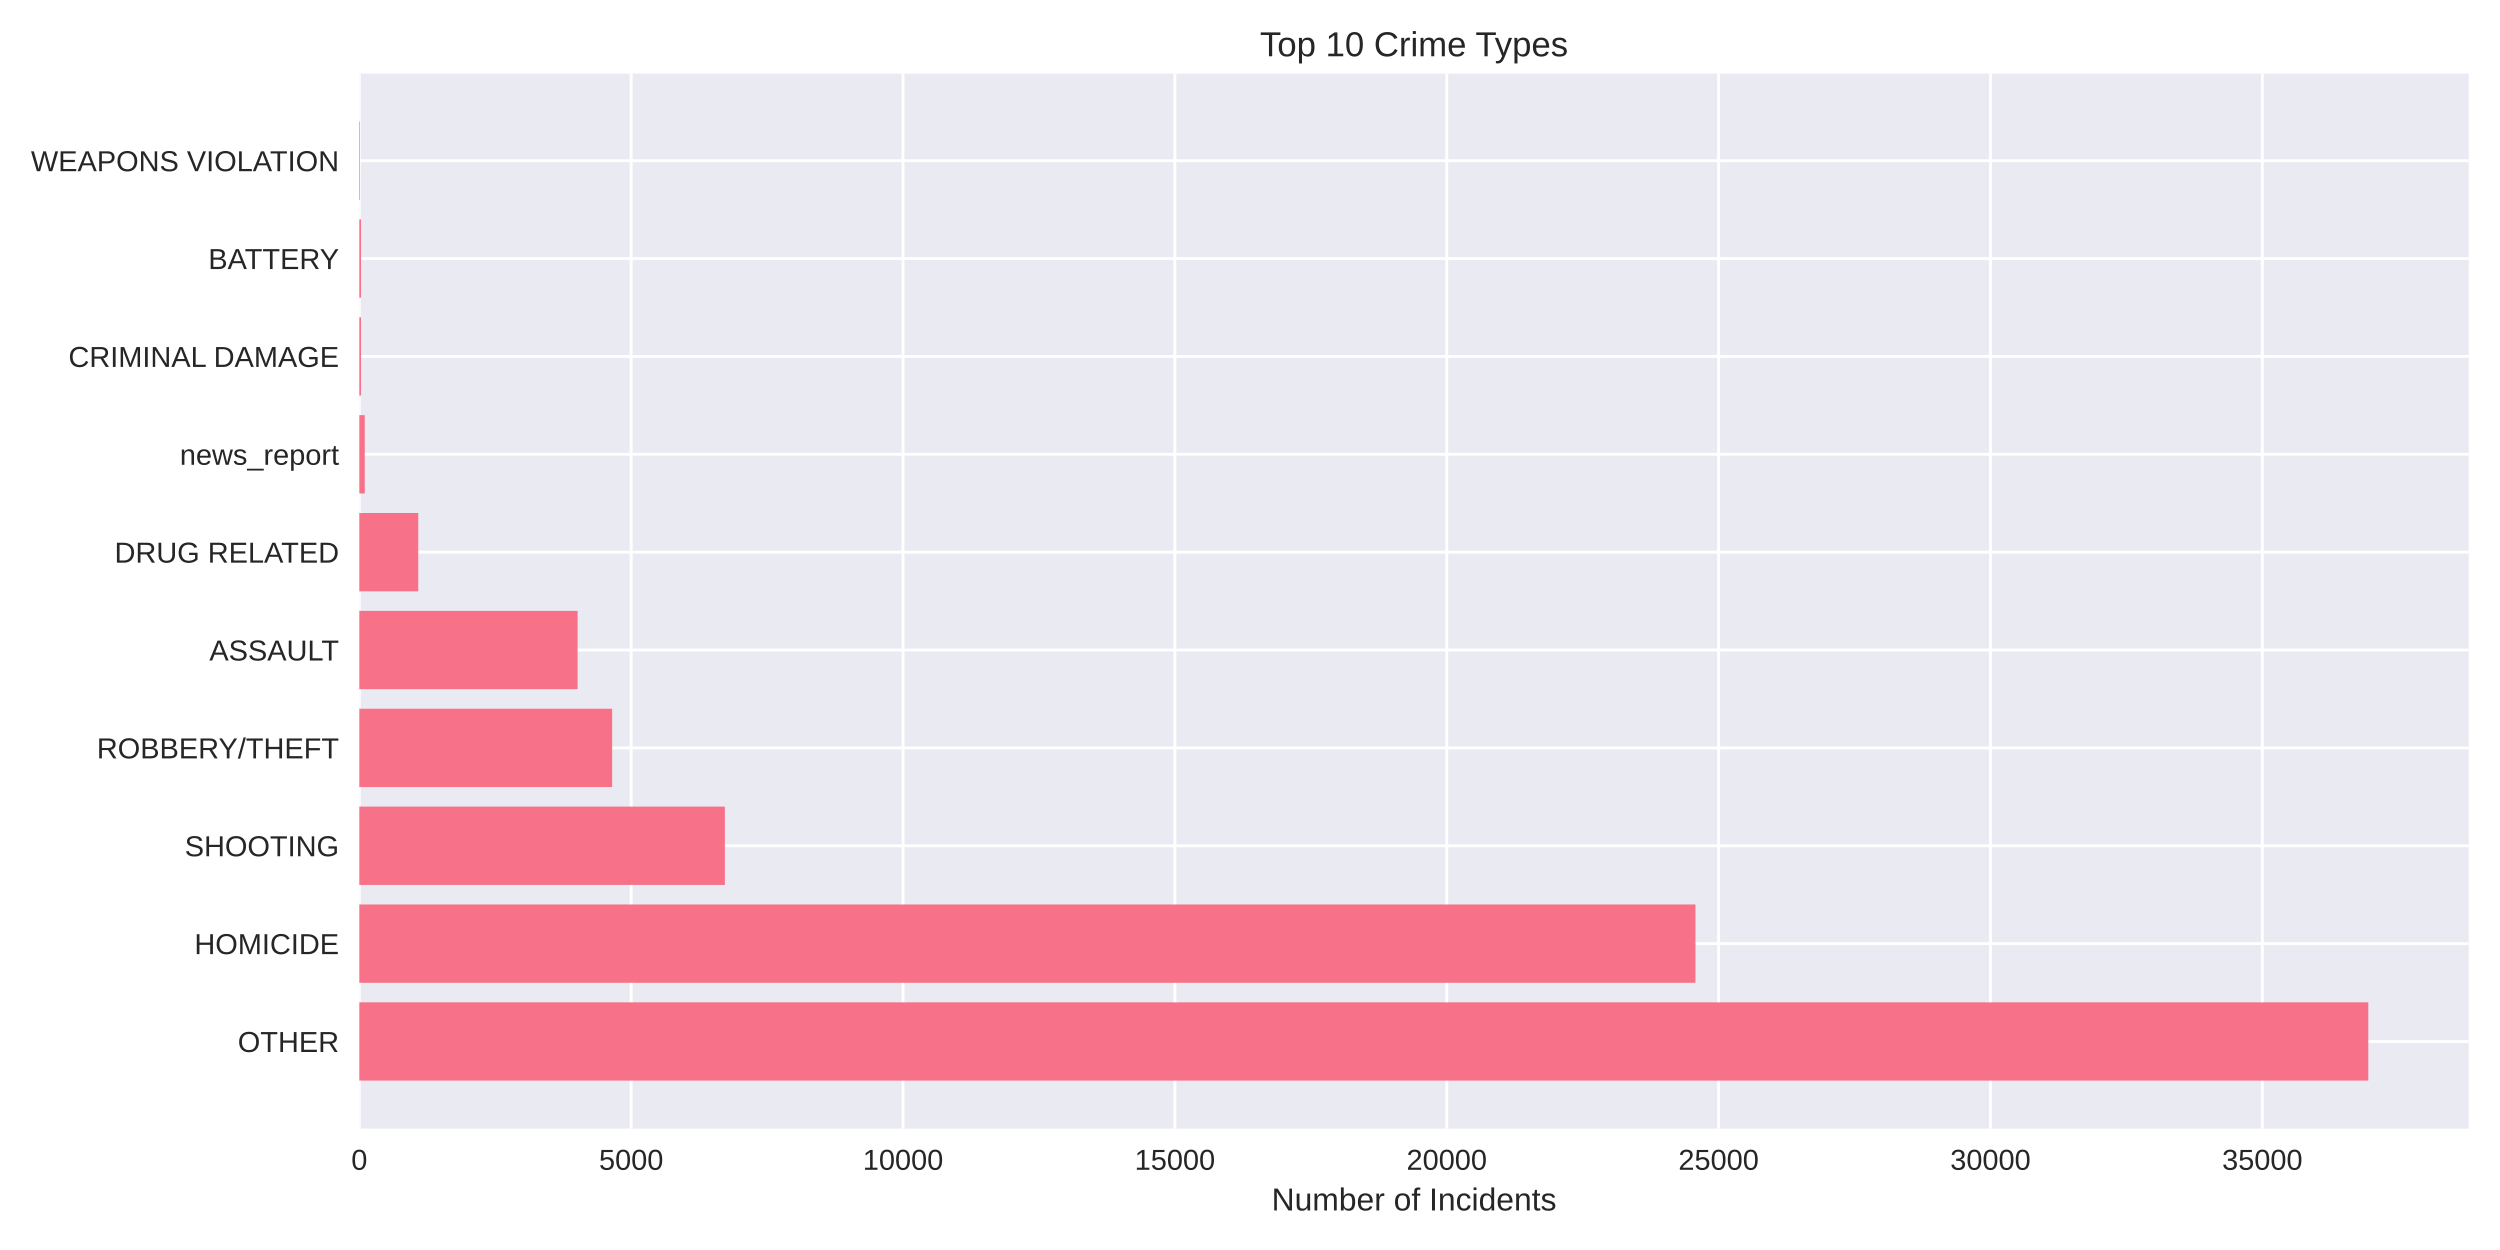
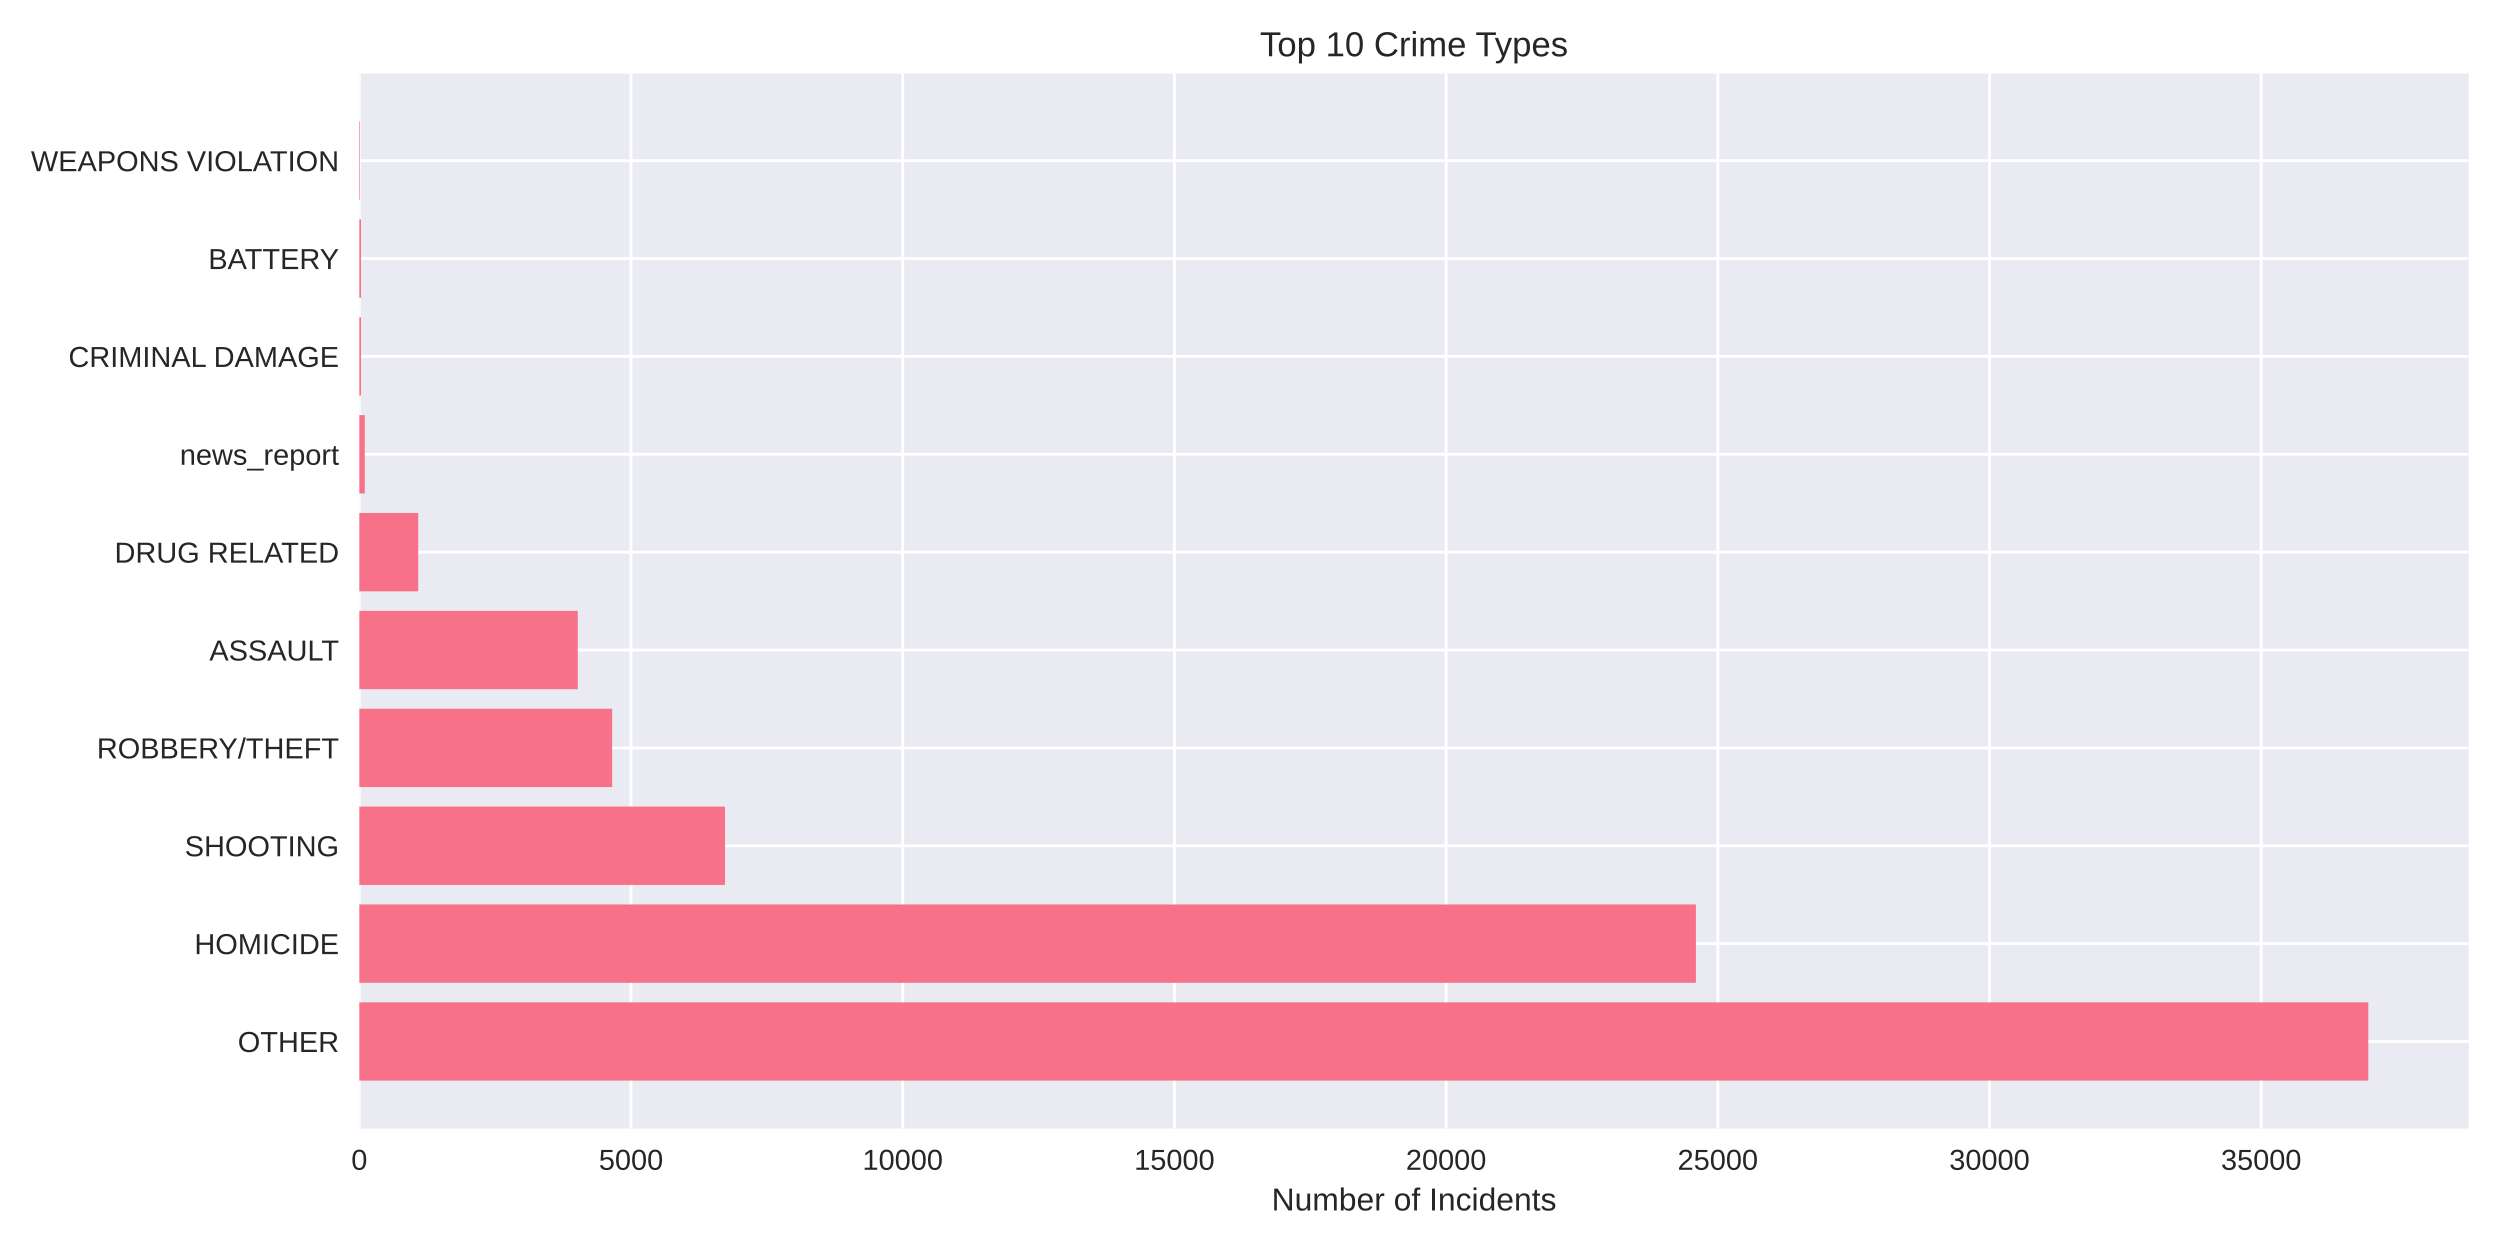
<svg xmlns="http://www.w3.org/2000/svg" width="864pt" height="432pt" viewBox="0 0 864 432" version="1.1">
  <defs>
    <style type="text/css">*{stroke-linejoin: round; stroke-linecap: butt}</style>
  </defs>
  <g id="figure_1">
    <g id="patch_1">
      <path d="M 0 432  L 864 432  L 864 0  L 0 0  z " style="fill: #ffffff" />
    </g>
    <g id="axes_1">
      <g id="patch_2">
        <path d="M 124.18 390.04  L 853.2 390.04  L 853.2 25.44  L 124.18 25.44  z " style="fill: #eaeaf2" />
      </g>
      <g id="matplotlib.axis_1">
        <g id="xtick_1">
          <g id="line2d_1">
-             <path d="M 124.18 390.04  L 124.18 25.44  " clip-path="url(#p4f50f93c03)" style="fill: none; stroke: #ffffff; stroke-linecap: round" />
+             <path d="M 124.18 390.04  L 124.18 25.44  " clip-path="url(#pb8ecaa3fb9)" style="fill: none; stroke: #ffffff; stroke-linecap: round" />
          </g>
          <g id="line2d_2" />
          <g id="text_1">
            <text style="fill: #262626; font: 10px 'Arial', 'Liberation Sans', 'DejaVu Sans', 'Bitstream Vera Sans', sans-serif; text-anchor: middle" x="124.18" y="404.287" transform="rotate(-0 124.18 404.2869)">0</text>
          </g>
        </g>
        <g id="xtick_2">
          <g id="line2d_3">
-             <path d="M 218.134 390.04  L 218.134 25.44  " clip-path="url(#p4f50f93c03)" style="fill: none; stroke: #ffffff; stroke-linecap: round" />
+             <path d="M 218.079 390.04  L 218.079 25.44  " clip-path="url(#pb8ecaa3fb9)" style="fill: none; stroke: #ffffff; stroke-linecap: round" />
          </g>
          <g id="line2d_4" />
          <g id="text_2">
-             <text style="fill: #262626; font: 10px 'Arial', 'Liberation Sans', 'DejaVu Sans', 'Bitstream Vera Sans', sans-serif; text-anchor: middle" x="218.134" y="404.287" transform="rotate(-0 218.1345 404.2869)">5000</text>
+             <text style="fill: #262626; font: 10px 'Arial', 'Liberation Sans', 'DejaVu Sans', 'Bitstream Vera Sans', sans-serif; text-anchor: middle" x="218.079" y="404.287" transform="rotate(-0 218.0786 404.2869)">5000</text>
          </g>
        </g>
        <g id="xtick_3">
          <g id="line2d_5">
-             <path d="M 312.089 390.04  L 312.089 25.44  " clip-path="url(#p4f50f93c03)" style="fill: none; stroke: #ffffff; stroke-linecap: round" />
+             <path d="M 311.977 390.04  L 311.977 25.44  " clip-path="url(#pb8ecaa3fb9)" style="fill: none; stroke: #ffffff; stroke-linecap: round" />
          </g>
          <g id="line2d_6" />
          <g id="text_3">
-             <text style="fill: #262626; font: 10px 'Arial', 'Liberation Sans', 'DejaVu Sans', 'Bitstream Vera Sans', sans-serif; text-anchor: middle" x="312.089" y="404.287" transform="rotate(-0 312.0889 404.2869)">10000</text>
+             <text style="fill: #262626; font: 10px 'Arial', 'Liberation Sans', 'DejaVu Sans', 'Bitstream Vera Sans', sans-serif; text-anchor: middle" x="311.977" y="404.287" transform="rotate(-0 311.9771 404.2869)">10000</text>
          </g>
        </g>
        <g id="xtick_4">
          <g id="line2d_7">
-             <path d="M 406.043 390.04  L 406.043 25.44  " clip-path="url(#p4f50f93c03)" style="fill: none; stroke: #ffffff; stroke-linecap: round" />
+             <path d="M 405.876 390.04  L 405.876 25.44  " clip-path="url(#pb8ecaa3fb9)" style="fill: none; stroke: #ffffff; stroke-linecap: round" />
          </g>
          <g id="line2d_8" />
          <g id="text_4">
-             <text style="fill: #262626; font: 10px 'Arial', 'Liberation Sans', 'DejaVu Sans', 'Bitstream Vera Sans', sans-serif; text-anchor: middle" x="406.043" y="404.287" transform="rotate(-0 406.0434 404.2869)">15000</text>
+             <text style="fill: #262626; font: 10px 'Arial', 'Liberation Sans', 'DejaVu Sans', 'Bitstream Vera Sans', sans-serif; text-anchor: middle" x="405.876" y="404.287" transform="rotate(-0 405.8757 404.2869)">15000</text>
          </g>
        </g>
        <g id="xtick_5">
          <g id="line2d_9">
-             <path d="M 499.998 390.04  L 499.998 25.44  " clip-path="url(#p4f50f93c03)" style="fill: none; stroke: #ffffff; stroke-linecap: round" />
+             <path d="M 499.774 390.04  L 499.774 25.44  " clip-path="url(#pb8ecaa3fb9)" style="fill: none; stroke: #ffffff; stroke-linecap: round" />
          </g>
          <g id="line2d_10" />
          <g id="text_5">
-             <text style="fill: #262626; font: 10px 'Arial', 'Liberation Sans', 'DejaVu Sans', 'Bitstream Vera Sans', sans-serif; text-anchor: middle" x="499.998" y="404.287" transform="rotate(-0 499.9979 404.2869)">20000</text>
+             <text style="fill: #262626; font: 10px 'Arial', 'Liberation Sans', 'DejaVu Sans', 'Bitstream Vera Sans', sans-serif; text-anchor: middle" x="499.774" y="404.287" transform="rotate(-0 499.7743 404.2869)">20000</text>
          </g>
        </g>
        <g id="xtick_6">
          <g id="line2d_11">
-             <path d="M 593.952 390.04  L 593.952 25.44  " clip-path="url(#p4f50f93c03)" style="fill: none; stroke: #ffffff; stroke-linecap: round" />
+             <path d="M 593.673 390.04  L 593.673 25.44  " clip-path="url(#pb8ecaa3fb9)" style="fill: none; stroke: #ffffff; stroke-linecap: round" />
          </g>
          <g id="line2d_12" />
          <g id="text_6">
-             <text style="fill: #262626; font: 10px 'Arial', 'Liberation Sans', 'DejaVu Sans', 'Bitstream Vera Sans', sans-serif; text-anchor: middle" x="593.952" y="404.287" transform="rotate(-0 593.9524 404.2869)">25000</text>
+             <text style="fill: #262626; font: 10px 'Arial', 'Liberation Sans', 'DejaVu Sans', 'Bitstream Vera Sans', sans-serif; text-anchor: middle" x="593.673" y="404.287" transform="rotate(-0 593.6728 404.2869)">25000</text>
          </g>
        </g>
        <g id="xtick_7">
          <g id="line2d_13">
-             <path d="M 687.907 390.04  L 687.907 25.44  " clip-path="url(#p4f50f93c03)" style="fill: none; stroke: #ffffff; stroke-linecap: round" />
+             <path d="M 687.571 390.04  L 687.571 25.44  " clip-path="url(#pb8ecaa3fb9)" style="fill: none; stroke: #ffffff; stroke-linecap: round" />
          </g>
          <g id="line2d_14" />
          <g id="text_7">
-             <text style="fill: #262626; font: 10px 'Arial', 'Liberation Sans', 'DejaVu Sans', 'Bitstream Vera Sans', sans-serif; text-anchor: middle" x="687.907" y="404.287" transform="rotate(-0 687.9068 404.2869)">30000</text>
+             <text style="fill: #262626; font: 10px 'Arial', 'Liberation Sans', 'DejaVu Sans', 'Bitstream Vera Sans', sans-serif; text-anchor: middle" x="687.571" y="404.287" transform="rotate(-0 687.5714 404.2869)">30000</text>
          </g>
        </g>
        <g id="xtick_8">
          <g id="line2d_15">
-             <path d="M 781.861 390.04  L 781.861 25.44  " clip-path="url(#p4f50f93c03)" style="fill: none; stroke: #ffffff; stroke-linecap: round" />
+             <path d="M 781.47 390.04  L 781.47 25.44  " clip-path="url(#pb8ecaa3fb9)" style="fill: none; stroke: #ffffff; stroke-linecap: round" />
          </g>
          <g id="line2d_16" />
          <g id="text_8">
-             <text style="fill: #262626; font: 10px 'Arial', 'Liberation Sans', 'DejaVu Sans', 'Bitstream Vera Sans', sans-serif; text-anchor: middle" x="781.861" y="404.287" transform="rotate(-0 781.8613 404.2869)">35000</text>
+             <text style="fill: #262626; font: 10px 'Arial', 'Liberation Sans', 'DejaVu Sans', 'Bitstream Vera Sans', sans-serif; text-anchor: middle" x="781.47" y="404.287" transform="rotate(-0 781.4699 404.2869)">35000</text>
          </g>
        </g>
        <g id="text_9">
          <text style="fill: #262626; font: 11px 'Arial', 'Liberation Sans', 'DejaVu Sans', 'Bitstream Vera Sans', sans-serif; text-anchor: middle" x="488.69" y="418.333" transform="rotate(-0 488.69 418.3334)">Number of Incidents</text>
        </g>
      </g>
      <g id="matplotlib.axis_2">
        <g id="ytick_1">
          <g id="line2d_17">
-             <path d="M 124.18 359.939  L 853.2 359.939  " clip-path="url(#p4f50f93c03)" style="fill: none; stroke: #ffffff; stroke-linecap: round" />
+             <path d="M 124.18 359.939  L 853.2 359.939  " clip-path="url(#pb8ecaa3fb9)" style="fill: none; stroke: #ffffff; stroke-linecap: round" />
          </g>
          <g id="line2d_18" />
          <g id="text_10">
            <text style="fill: #262626; font: 10px 'Arial', 'Liberation Sans', 'DejaVu Sans', 'Bitstream Vera Sans', sans-serif; text-anchor: end" x="117.18" y="363.562" transform="rotate(-0 117.18 363.562)">OTHER</text>
          </g>
        </g>
        <g id="ytick_2">
          <g id="line2d_19">
-             <path d="M 124.18 326.117  L 853.2 326.117  " clip-path="url(#p4f50f93c03)" style="fill: none; stroke: #ffffff; stroke-linecap: round" />
+             <path d="M 124.18 326.117  L 853.2 326.117  " clip-path="url(#pb8ecaa3fb9)" style="fill: none; stroke: #ffffff; stroke-linecap: round" />
          </g>
          <g id="line2d_20" />
          <g id="text_11">
            <text style="fill: #262626; font: 10px 'Arial', 'Liberation Sans', 'DejaVu Sans', 'Bitstream Vera Sans', sans-serif; text-anchor: end" x="117.18" y="329.74" transform="rotate(-0 117.18 329.7401)">HOMICIDE</text>
          </g>
        </g>
        <g id="ytick_3">
          <g id="line2d_21">
-             <path d="M 124.18 292.295  L 853.2 292.295  " clip-path="url(#p4f50f93c03)" style="fill: none; stroke: #ffffff; stroke-linecap: round" />
+             <path d="M 124.18 292.295  L 853.2 292.295  " clip-path="url(#pb8ecaa3fb9)" style="fill: none; stroke: #ffffff; stroke-linecap: round" />
          </g>
          <g id="line2d_22" />
          <g id="text_12">
            <text style="fill: #262626; font: 10px 'Arial', 'Liberation Sans', 'DejaVu Sans', 'Bitstream Vera Sans', sans-serif; text-anchor: end" x="117.18" y="295.918" transform="rotate(-0 117.18 295.9182)">SHOOTING</text>
          </g>
        </g>
        <g id="ytick_4">
          <g id="line2d_23">
-             <path d="M 124.18 258.473  L 853.2 258.473  " clip-path="url(#p4f50f93c03)" style="fill: none; stroke: #ffffff; stroke-linecap: round" />
+             <path d="M 124.18 258.473  L 853.2 258.473  " clip-path="url(#pb8ecaa3fb9)" style="fill: none; stroke: #ffffff; stroke-linecap: round" />
          </g>
          <g id="line2d_24" />
          <g id="text_13">
            <text style="fill: #262626; font: 10px 'Arial', 'Liberation Sans', 'DejaVu Sans', 'Bitstream Vera Sans', sans-serif; text-anchor: end" x="117.18" y="262.096" transform="rotate(-0 117.18 262.0963)">ROBBERY/THEFT</text>
          </g>
        </g>
        <g id="ytick_5">
          <g id="line2d_25">
-             <path d="M 124.18 224.651  L 853.2 224.651  " clip-path="url(#p4f50f93c03)" style="fill: none; stroke: #ffffff; stroke-linecap: round" />
+             <path d="M 124.18 224.651  L 853.2 224.651  " clip-path="url(#pb8ecaa3fb9)" style="fill: none; stroke: #ffffff; stroke-linecap: round" />
          </g>
          <g id="line2d_26" />
          <g id="text_14">
            <text style="fill: #262626; font: 10px 'Arial', 'Liberation Sans', 'DejaVu Sans', 'Bitstream Vera Sans', sans-serif; text-anchor: end" x="117.18" y="228.274" transform="rotate(-0 117.18 228.2744)">ASSAULT</text>
          </g>
        </g>
        <g id="ytick_6">
          <g id="line2d_27">
-             <path d="M 124.18 190.829  L 853.2 190.829  " clip-path="url(#p4f50f93c03)" style="fill: none; stroke: #ffffff; stroke-linecap: round" />
+             <path d="M 124.18 190.829  L 853.2 190.829  " clip-path="url(#pb8ecaa3fb9)" style="fill: none; stroke: #ffffff; stroke-linecap: round" />
          </g>
          <g id="line2d_28" />
          <g id="text_15">
            <text style="fill: #262626; font: 10px 'Arial', 'Liberation Sans', 'DejaVu Sans', 'Bitstream Vera Sans', sans-serif; text-anchor: end" x="117.18" y="194.452" transform="rotate(-0 117.18 194.4525)">DRUG RELATED</text>
          </g>
        </g>
        <g id="ytick_7">
          <g id="line2d_29">
-             <path d="M 124.18 157.007  L 853.2 157.007  " clip-path="url(#p4f50f93c03)" style="fill: none; stroke: #ffffff; stroke-linecap: round" />
+             <path d="M 124.18 157.007  L 853.2 157.007  " clip-path="url(#pb8ecaa3fb9)" style="fill: none; stroke: #ffffff; stroke-linecap: round" />
          </g>
          <g id="line2d_30" />
          <g id="text_16">
            <text style="fill: #262626; font: 10px 'Arial', 'Liberation Sans', 'DejaVu Sans', 'Bitstream Vera Sans', sans-serif; text-anchor: end" x="117.18" y="160.631" transform="rotate(-0 117.18 160.6306)">news_report</text>
          </g>
        </g>
        <g id="ytick_8">
          <g id="line2d_31">
-             <path d="M 124.18 123.185  L 853.2 123.185  " clip-path="url(#p4f50f93c03)" style="fill: none; stroke: #ffffff; stroke-linecap: round" />
+             <path d="M 124.18 123.185  L 853.2 123.185  " clip-path="url(#pb8ecaa3fb9)" style="fill: none; stroke: #ffffff; stroke-linecap: round" />
          </g>
          <g id="line2d_32" />
          <g id="text_17">
            <text style="fill: #262626; font: 10px 'Arial', 'Liberation Sans', 'DejaVu Sans', 'Bitstream Vera Sans', sans-serif; text-anchor: end" x="117.18" y="126.809" transform="rotate(-0 117.18 126.8087)">CRIMINAL DAMAGE</text>
          </g>
        </g>
        <g id="ytick_9">
          <g id="line2d_33">
-             <path d="M 124.18 89.363  L 853.2 89.363  " clip-path="url(#p4f50f93c03)" style="fill: none; stroke: #ffffff; stroke-linecap: round" />
+             <path d="M 124.18 89.363  L 853.2 89.363  " clip-path="url(#pb8ecaa3fb9)" style="fill: none; stroke: #ffffff; stroke-linecap: round" />
          </g>
          <g id="line2d_34" />
          <g id="text_18">
            <text style="fill: #262626; font: 10px 'Arial', 'Liberation Sans', 'DejaVu Sans', 'Bitstream Vera Sans', sans-serif; text-anchor: end" x="117.18" y="92.987" transform="rotate(-0 117.18 92.98681)">BATTERY</text>
          </g>
        </g>
        <g id="ytick_10">
          <g id="line2d_35">
-             <path d="M 124.18 55.541  L 853.2 55.541  " clip-path="url(#p4f50f93c03)" style="fill: none; stroke: #ffffff; stroke-linecap: round" />
+             <path d="M 124.18 55.541  L 853.2 55.541  " clip-path="url(#pb8ecaa3fb9)" style="fill: none; stroke: #ffffff; stroke-linecap: round" />
          </g>
          <g id="line2d_36" />
          <g id="text_19">
            <text style="fill: #262626; font: 10px 'Arial', 'Liberation Sans', 'DejaVu Sans', 'Bitstream Vera Sans', sans-serif; text-anchor: end" x="117.18" y="59.165" transform="rotate(-0 117.18 59.16492)">WEAPONS VIOLATION</text>
          </g>
        </g>
      </g>
      <g id="patch_3">
-         <path d="M 124.18 373.467  L 818.485 373.467  L 818.485 346.41  L 124.18 346.41  z " clip-path="url(#p4f50f93c03)" style="fill: #f77189" />
+         <path d="M 124.18 373.467  L 818.485 373.467  L 818.485 346.41  L 124.18 346.41  z " clip-path="url(#pb8ecaa3fb9)" style="fill: #f77189" />
      </g>
      <g id="patch_4">
-         <path d="M 124.18 339.645  L 585.947 339.645  L 585.947 312.588  L 124.18 312.588  z " clip-path="url(#p4f50f93c03)" style="fill: #f77189" />
+         <path d="M 124.18 339.645  L 586.105 339.645  L 586.105 312.588  L 124.18 312.588  z " clip-path="url(#pb8ecaa3fb9)" style="fill: #f77189" />
      </g>
      <g id="patch_5">
-         <path d="M 124.18 305.823  L 250.511 305.823  L 250.511 278.766  L 124.18 278.766  z " clip-path="url(#p4f50f93c03)" style="fill: #f77189" />
+         <path d="M 124.18 305.823  L 250.549 305.823  L 250.549 278.766  L 124.18 278.766  z " clip-path="url(#pb8ecaa3fb9)" style="fill: #f77189" />
      </g>
      <g id="patch_6">
-         <path d="M 124.18 272.002  L 211.558 272.002  L 211.558 244.944  L 124.18 244.944  z " clip-path="url(#p4f50f93c03)" style="fill: #f77189" />
+         <path d="M 124.18 272.002  L 211.562 272.002  L 211.562 244.944  L 124.18 244.944  z " clip-path="url(#pb8ecaa3fb9)" style="fill: #f77189" />
      </g>
      <g id="patch_7">
-         <path d="M 124.18 238.18  L 199.625 238.18  L 199.625 211.122  L 124.18 211.122  z " clip-path="url(#p4f50f93c03)" style="fill: #f77189" />
+         <path d="M 124.18 238.18  L 199.674 238.18  L 199.674 211.122  L 124.18 211.122  z " clip-path="url(#pb8ecaa3fb9)" style="fill: #f77189" />
      </g>
      <g id="patch_8">
-         <path d="M 124.18 204.358  L 144.549 204.358  L 144.549 177.3  L 124.18 177.3  z " clip-path="url(#p4f50f93c03)" style="fill: #f77189" />
+         <path d="M 124.18 204.358  L 144.537 204.358  L 144.537 177.3  L 124.18 177.3  z " clip-path="url(#pb8ecaa3fb9)" style="fill: #f77189" />
      </g>
      <g id="patch_9">
-         <path d="M 124.18 170.536  L 126.059 170.536  L 126.059 143.478  L 124.18 143.478  z " clip-path="url(#p4f50f93c03)" style="fill: #f77189" />
+         <path d="M 124.18 170.536  L 126.058 170.536  L 126.058 143.478  L 124.18 143.478  z " clip-path="url(#pb8ecaa3fb9)" style="fill: #f77189" />
      </g>
      <g id="patch_10">
-         <path d="M 124.18 136.714  L 124.763 136.714  L 124.763 109.657  L 124.18 109.657  z " clip-path="url(#p4f50f93c03)" style="fill: #f77189" />
+         <path d="M 124.18 136.714  L 124.762 136.714  L 124.762 109.657  L 124.18 109.657  z " clip-path="url(#pb8ecaa3fb9)" style="fill: #f77189" />
      </g>
      <g id="patch_11">
-         <path d="M 124.18 102.892  L 124.763 102.892  L 124.763 75.835  L 124.18 75.835  z " clip-path="url(#p4f50f93c03)" style="fill: #f77189" />
+         <path d="M 124.18 102.892  L 124.762 102.892  L 124.762 75.835  L 124.18 75.835  z " clip-path="url(#pb8ecaa3fb9)" style="fill: #f77189" />
      </g>
      <g id="patch_12">
-         <path d="M 124.18 69.07  L 124.387 69.07  L 124.387 42.013  L 124.18 42.013  z " clip-path="url(#p4f50f93c03)" style="fill: #f77189" />
+         <path d="M 124.18 69.07  L 124.387 69.07  L 124.387 42.013  L 124.18 42.013  z " clip-path="url(#pb8ecaa3fb9)" style="fill: #f77189" />
      </g>
      <g id="patch_13">
        <path d="M 124.18 390.04  L 124.18 25.44  " style="fill: none" />
      </g>
      <g id="patch_14">
        <path d="M 853.2 390.04  L 853.2 25.44  " style="fill: none" />
      </g>
      <g id="patch_15">
        <path d="M 124.18 390.04  L 853.2 390.04  " style="fill: none" />
      </g>
      <g id="patch_16">
        <path d="M 124.18 25.44  L 853.2 25.44  " style="fill: none" />
      </g>
      <g id="text_20">
        <text style="fill: #262626; font: 12px 'Arial', 'Liberation Sans', 'DejaVu Sans', 'Bitstream Vera Sans', sans-serif; text-anchor: middle" x="488.69" y="19.44" transform="rotate(-0 488.69 19.44)">Top 10 Crime Types</text>
      </g>
    </g>
  </g>
  <defs>
-     <clipPath id="p4f50f93c03">
+     <clipPath id="pb8ecaa3fb9">
      <rect x="124.18" y="25.44" width="729.02" height="364.6" />
    </clipPath>
  </defs>
</svg>
